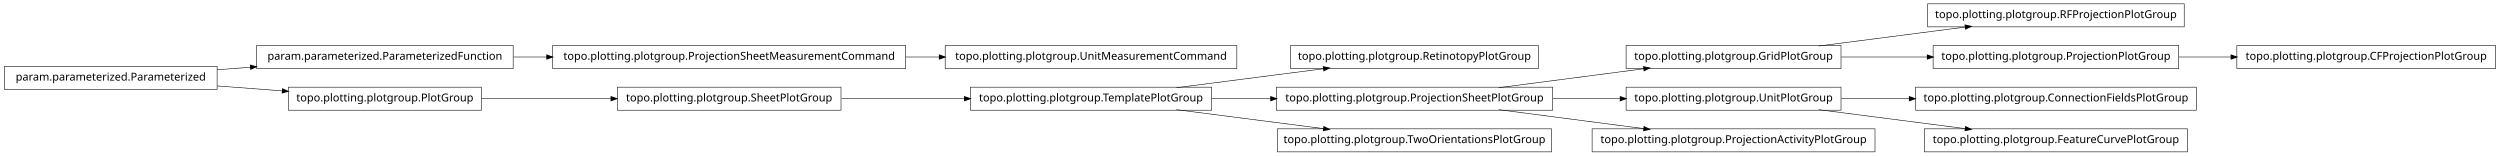
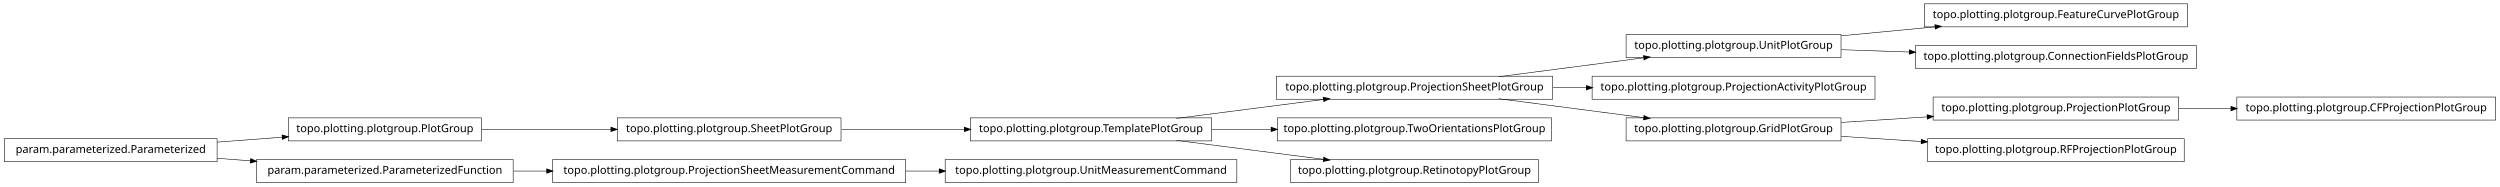
- <svg xmlns="http://www.w3.org/2000/svg" width="2280pt" height="142pt" viewBox="0.00 0.00 2280.00 142.00">
-   <g id="graph1" class="graph" transform="scale(1 1) rotate(0) translate(4 138)">
-     <polygon fill="white" stroke="white" points="-4,5 -4,-138 2277,-138 2277,5 -4,5" />
+ <svg xmlns="http://www.w3.org/2000/svg" width="2280pt" height="170pt" viewBox="0.00 0.00 2280.00 170.00">
+   <g id="graph1" class="graph" transform="scale(1 1) rotate(0) translate(4 166)">
+     <polygon fill="white" stroke="white" points="-4,5 -4,-166 2277,-166 2277,5 -4,5" />
    <g id="node1" class="node">
-       <polygon fill="none" stroke="black" stroke-width="0.5" points="1399,-96.5 1173,-96.5 1173,-75.5 1399,-75.5 1399,-96.5" />
-       <text text-anchor="middle" x="1286" y="-83.5" font-family="Vera" font-size="10.00">topo.plotting.plotgroup.RetinotopyPlotGroup</text>
+       <polygon fill="none" stroke="black" stroke-width="0.5" points="763,-58.5 559,-58.5 559,-37.5 763,-37.5 763,-58.5" />
+       <text text-anchor="middle" x="661" y="-45.5" font-family="Vera" font-size="10.00">topo.plotting.plotgroup.SheetPlotGroup</text>
    </g>
-     <g id="node2" class="node">
+     <g id="node15" class="node">
      <polygon fill="none" stroke="black" stroke-width="0.5" points="1101,-58.5 881,-58.5 881,-37.5 1101,-37.5 1101,-58.5" />
      <text text-anchor="middle" x="991" y="-45.5" font-family="Vera" font-size="10.00">topo.plotting.plotgroup.TemplatePlotGroup</text>
    </g>
+     <g id="edge20" class="edge">
+       <path fill="none" stroke="black" stroke-width="0.5" d="M763.605,-48C799.041,-48 838.979,-48 875.385,-48" />
+       <polygon fill="black" stroke="black" points="875.73,-49.75 880.729,-48 875.729,-46.25 875.73,-49.75" />
+     </g>
+     <g id="node2" class="node">
+       <polygon fill="none" stroke="black" stroke-width="0.5" points="435,-58.5 259,-58.5 259,-37.5 435,-37.5 435,-58.5" />
+       <text text-anchor="middle" x="347" y="-45.5" font-family="Vera" font-size="10.00">topo.plotting.plotgroup.PlotGroup</text>
+     </g>
    <g id="edge2" class="edge">
+       <path fill="none" stroke="black" stroke-width="0.5" d="M435.302,-48C471.932,-48 514.775,-48 553.234,-48" />
+       <polygon fill="black" stroke="black" points="553.387,-49.75 558.387,-48 553.387,-46.25 553.387,-49.75" />
+     </g>
+     <g id="node4" class="node">
+       <polygon fill="none" stroke="black" stroke-width="0.5" points="1675,-134.5 1479,-134.5 1479,-113.5 1675,-113.5 1675,-134.5" />
+       <text text-anchor="middle" x="1577" y="-121.5" font-family="Vera" font-size="10.00">topo.plotting.plotgroup.UnitPlotGroup</text>
+     </g>
+     <g id="node21" class="node">
+       <polygon fill="none" stroke="black" stroke-width="0.5" points="1991,-162.5 1751,-162.5 1751,-141.5 1991,-141.5 1991,-162.5" />
+       <text text-anchor="middle" x="1871" y="-149.5" font-family="Vera" font-size="10.00">topo.plotting.plotgroup.FeatureCurvePlotGroup</text>
+     </g>
+     <g id="edge18" class="edge">
+       <path fill="none" stroke="black" stroke-width="0.5" d="M1675.31,-133.363C1702.73,-135.974 1732.7,-138.829 1760.76,-141.501" />
+       <polygon fill="black" stroke="black" points="1760.83,-143.266 1765.98,-141.998 1761.17,-139.782 1760.83,-143.266" />
+     </g>
+     <g id="node24" class="node">
+       <polygon fill="none" stroke="black" stroke-width="0.5" points="1999,-124.5 1743,-124.5 1743,-103.5 1999,-103.5 1999,-124.5" />
+       <text text-anchor="middle" x="1871" y="-111.5" font-family="Vera" font-size="10.00">topo.plotting.plotgroup.ConnectionFieldsPlotGroup</text>
+     </g>
+     <g id="edge22" class="edge">
+       <path fill="none" stroke="black" stroke-width="0.5" d="M1675.31,-120.656C1695.24,-119.978 1716.52,-119.254 1737.44,-118.543" />
+       <polygon fill="black" stroke="black" points="1737.53,-120.291 1742.46,-118.372 1737.41,-116.793 1737.53,-120.291" />
+     </g>
+     <g id="node5" class="node">
+       <polygon fill="none" stroke="black" stroke-width="0.5" points="1412,-96.5 1160,-96.5 1160,-75.5 1412,-75.5 1412,-96.5" />
+       <text text-anchor="middle" x="1286" y="-83.5" font-family="Vera" font-size="10.00">topo.plotting.plotgroup.ProjectionSheetPlotGroup</text>
+     </g>
+     <g id="edge4" class="edge">
+       <path fill="none" stroke="black" stroke-width="0.5" d="M1362.84,-96.034C1403.61,-101.358 1453.73,-107.902 1495.22,-113.321" />
+       <polygon fill="black" stroke="black" points="1495.05,-115.064 1500.24,-113.976 1495.51,-111.593 1495.05,-115.064" />
+     </g>
+     <g id="node10" class="node">
+       <polygon fill="none" stroke="black" stroke-width="0.5" points="1706,-96.5 1448,-96.5 1448,-75.5 1706,-75.5 1706,-96.5" />
+       <text text-anchor="middle" x="1577" y="-83.5" font-family="Vera" font-size="10.00">topo.plotting.plotgroup.ProjectionActivityPlotGroup</text>
+     </g>
+     <g id="edge8" class="edge">
+       <path fill="none" stroke="black" stroke-width="0.5" d="M1412.37,-86C1422.52,-86 1432.79,-86 1442.99,-86" />
+       <polygon fill="black" stroke="black" points="1442.99,-87.75 1447.99,-86 1442.99,-84.25 1442.99,-87.75" />
+     </g>
+     <g id="node19" class="node">
+       <polygon fill="none" stroke="black" stroke-width="0.5" points="1675,-58.5 1479,-58.5 1479,-37.5 1675,-37.5 1675,-58.5" />
+       <text text-anchor="middle" x="1577" y="-45.5" font-family="Vera" font-size="10.00">topo.plotting.plotgroup.GridPlotGroup</text>
+     </g>
+     <g id="edge16" class="edge">
+       <path fill="none" stroke="black" stroke-width="0.5" d="M1362.84,-75.966C1403.61,-70.641 1453.73,-64.098 1495.22,-58.679" />
+       <polygon fill="black" stroke="black" points="1495.51,-60.407 1500.24,-58.024 1495.05,-56.936 1495.51,-60.407" />
+     </g>
+     <g id="node7" class="node">
+       <polygon fill="none" stroke="black" stroke-width="0.5" points="2272,-77.5 2036,-77.5 2036,-56.5 2272,-56.5 2272,-77.5" />
+       <text text-anchor="middle" x="2154" y="-64.5" font-family="Vera" font-size="10.00">topo.plotting.plotgroup.CFProjectionPlotGroup</text>
+     </g>
+     <g id="node8" class="node">
+       <polygon fill="none" stroke="black" stroke-width="0.5" points="1983,-77.5 1759,-77.5 1759,-56.5 1983,-56.5 1983,-77.5" />
+       <text text-anchor="middle" x="1871" y="-64.5" font-family="Vera" font-size="10.00">topo.plotting.plotgroup.ProjectionPlotGroup</text>
+     </g>
+     <g id="edge6" class="edge">
+       <path fill="none" stroke="black" stroke-width="0.5" d="M1983.26,-67C1998.78,-67 2014.8,-67 2030.52,-67" />
+       <polygon fill="black" stroke="black" points="2030.84,-68.75 2035.84,-67 2030.84,-65.25 2030.84,-68.75" />
+     </g>
+     <g id="node12" class="node">
+       <polygon fill="none" stroke="black" stroke-width="0.5" points="822,-20.5 500,-20.5 500,0.5 822,0.5 822,-20.5" />
+       <text text-anchor="middle" x="661" y="-7.5" font-family="Vera" font-size="10.00">topo.plotting.plotgroup.ProjectionSheetMeasurementCommand</text>
+     </g>
+     <g id="node17" class="node">
+       <polygon fill="none" stroke="black" stroke-width="0.5" points="1124,-20.5 858,-20.5 858,0.5 1124,0.5 1124,-20.5" />
+       <text text-anchor="middle" x="991" y="-7.5" font-family="Vera" font-size="10.00">topo.plotting.plotgroup.UnitMeasurementCommand</text>
+     </g>
+     <g id="edge14" class="edge">
+       <path fill="none" stroke="black" stroke-width="0.5" d="M822.133,-10C832.304,-10 842.494,-10 852.549,-10" />
+       <polygon fill="black" stroke="black" points="852.794,-11.75 857.794,-10 852.794,-8.25 852.794,-11.75" />
+     </g>
+     <g id="node13" class="node">
+       <polygon fill="none" stroke="black" stroke-width="0.5" points="464,-20.5 230,-20.5 230,0.5 464,0.5 464,-20.5" />
+       <text text-anchor="middle" x="347" y="-7.5" font-family="Vera" font-size="10.00">param.parameterized.ParameterizedFunction</text>
+     </g>
+     <g id="edge10" class="edge">
+       <path fill="none" stroke="black" stroke-width="0.5" d="M464.369,-10C474.323,-10 484.506,-10 494.741,-10" />
+       <polygon fill="black" stroke="black" points="494.769,-11.75 499.769,-10 494.769,-8.25 494.769,-11.75" />
+     </g>
+     <g id="edge12" class="edge">
      <path fill="none" stroke="black" stroke-width="0.5" d="M1068.89,-58.034C1110.23,-63.358 1161.03,-69.902 1203.1,-75.321" />
      <polygon fill="black" stroke="black" points="1203,-77.073 1208.18,-75.976 1203.45,-73.601 1203,-77.073" />
    </g>
-     <g id="node5" class="node">
-       <polygon fill="none" stroke="black" stroke-width="0.5" points="1412,-58.5 1160,-58.5 1160,-37.5 1412,-37.5 1412,-58.5" />
-       <text text-anchor="middle" x="1286" y="-45.5" font-family="Vera" font-size="10.00">topo.plotting.plotgroup.ProjectionSheetPlotGroup</text>
+     <g id="node26" class="node">
+       <polygon fill="none" stroke="black" stroke-width="0.5" points="1411,-58.5 1161,-58.5 1161,-37.5 1411,-37.5 1411,-58.5" />
+       <text text-anchor="middle" x="1286" y="-45.5" font-family="Vera" font-size="10.00">topo.plotting.plotgroup.TwoOrientationsPlotGroup</text>
    </g>
-     <g id="edge12" class="edge">
-       <path fill="none" stroke="black" stroke-width="0.5" d="M1101.27,-48C1118.77,-48 1137.02,-48 1154.94,-48" />
-       <polygon fill="black" stroke="black" points="1154.99,-49.75 1159.99,-48 1154.99,-46.25 1154.99,-49.75" />
+     <g id="edge24" class="edge">
+       <path fill="none" stroke="black" stroke-width="0.5" d="M1101.27,-48C1118.92,-48 1137.33,-48 1155.4,-48" />
+       <polygon fill="black" stroke="black" points="1155.49,-49.75 1160.49,-48 1155.49,-46.25 1155.49,-49.75" />
    </g>
-     <g id="node7" class="node">
-       <polygon fill="none" stroke="black" stroke-width="0.5" points="1411,-20.5 1161,-20.5 1161,0.5 1411,0.5 1411,-20.5" />
-       <text text-anchor="middle" x="1286" y="-7.5" font-family="Vera" font-size="10.00">topo.plotting.plotgroup.TwoOrientationsPlotGroup</text>
+     <g id="node32" class="node">
+       <polygon fill="none" stroke="black" stroke-width="0.5" points="1399,-20.5 1173,-20.5 1173,0.5 1399,0.5 1399,-20.5" />
+       <text text-anchor="middle" x="1286" y="-7.5" font-family="Vera" font-size="10.00">topo.plotting.plotgroup.RetinotopyPlotGroup</text>
    </g>
-     <g id="edge6" class="edge">
+     <g id="edge30" class="edge">
      <path fill="none" stroke="black" stroke-width="0.5" d="M1068.89,-37.966C1110.23,-32.642 1161.03,-26.098 1203.1,-20.679" />
      <polygon fill="black" stroke="black" points="1203.45,-22.399 1208.18,-20.024 1203,-18.927 1203.45,-22.399" />
    </g>
-     <g id="node4" class="node">
-       <polygon fill="none" stroke="black" stroke-width="0.5" points="1675,-96.5 1479,-96.5 1479,-75.5 1675,-75.5 1675,-96.5" />
-       <text text-anchor="middle" x="1577" y="-83.5" font-family="Vera" font-size="10.00">topo.plotting.plotgroup.GridPlotGroup</text>
+     <g id="edge28" class="edge">
+       <path fill="none" stroke="black" stroke-width="0.5" d="M1675.31,-54.353C1700.42,-55.976 1727.68,-57.738 1753.65,-59.416" />
+       <polygon fill="black" stroke="black" points="1753.72,-61.174 1758.82,-59.751 1753.95,-57.682 1753.72,-61.174" />
    </g>
-     <g id="node15" class="node">
-       <polygon fill="none" stroke="black" stroke-width="0.5" points="1988,-134.5 1754,-134.5 1754,-113.5 1988,-113.5 1988,-134.5" />
-       <text text-anchor="middle" x="1871" y="-121.5" font-family="Vera" font-size="10.00">topo.plotting.plotgroup.RFProjectionPlotGroup</text>
-     </g>
-     <g id="edge14" class="edge">
-       <path fill="none" stroke="black" stroke-width="0.5" d="M1654.63,-96.034C1695.83,-101.358 1746.45,-107.902 1788.38,-113.321" />
-       <polygon fill="black" stroke="black" points="1788.26,-115.071 1793.45,-113.976 1788.71,-111.599 1788.26,-115.071" />
-     </g>
-     <g id="node23" class="node">
-       <polygon fill="none" stroke="black" stroke-width="0.5" points="1983,-96.5 1759,-96.5 1759,-75.5 1983,-75.5 1983,-96.5" />
-       <text text-anchor="middle" x="1871" y="-83.5" font-family="Vera" font-size="10.00">topo.plotting.plotgroup.ProjectionPlotGroup</text>
+     <g id="node28" class="node">
+       <polygon fill="none" stroke="black" stroke-width="0.5" points="1988,-39.5 1754,-39.5 1754,-18.5 1988,-18.5 1988,-39.5" />
+       <text text-anchor="middle" x="1871" y="-26.5" font-family="Vera" font-size="10.00">topo.plotting.plotgroup.RFProjectionPlotGroup</text>
    </g>
    <g id="edge26" class="edge">
-       <path fill="none" stroke="black" stroke-width="0.5" d="M1675.31,-86C1700.42,-86 1727.68,-86 1753.65,-86" />
-       <polygon fill="black" stroke="black" points="1753.82,-87.75 1758.82,-86 1753.82,-84.25 1753.82,-87.75" />
-     </g>
-     <g id="edge4" class="edge">
-       <path fill="none" stroke="black" stroke-width="0.5" d="M1362.84,-58.034C1403.61,-63.358 1453.73,-69.902 1495.22,-75.321" />
-       <polygon fill="black" stroke="black" points="1495.05,-77.064 1500.24,-75.976 1495.51,-73.593 1495.05,-77.064" />
-     </g>
-     <g id="node20" class="node">
-       <polygon fill="none" stroke="black" stroke-width="0.5" points="1675,-58.5 1479,-58.5 1479,-37.5 1675,-37.5 1675,-58.5" />
-       <text text-anchor="middle" x="1577" y="-45.5" font-family="Vera" font-size="10.00">topo.plotting.plotgroup.UnitPlotGroup</text>
-     </g>
-     <g id="edge22" class="edge">
-       <path fill="none" stroke="black" stroke-width="0.5" d="M1412.37,-48C1432.87,-48 1453.89,-48 1473.76,-48" />
-       <polygon fill="black" stroke="black" points="1473.78,-49.75 1478.78,-48 1473.78,-46.25 1473.78,-49.75" />
+       <path fill="none" stroke="black" stroke-width="0.5" d="M1675.31,-41.647C1698.68,-40.136 1723.91,-38.506 1748.23,-36.934" />
+       <polygon fill="black" stroke="black" points="1748.53,-38.669 1753.41,-36.6 1748.3,-35.176 1748.53,-38.669" />
    </g>
    <g id="node30" class="node">
-       <polygon fill="none" stroke="black" stroke-width="0.5" points="1706,-20.5 1448,-20.5 1448,0.5 1706,0.5 1706,-20.5" />
-       <text text-anchor="middle" x="1577" y="-7.5" font-family="Vera" font-size="10.00">topo.plotting.plotgroup.ProjectionActivityPlotGroup</text>
+       <polygon fill="none" stroke="black" stroke-width="0.5" points="194,-39.5 5.68434e-14,-39.5 0,-18.5 194,-18.5 194,-39.5" />
+       <text text-anchor="middle" x="97" y="-26.5" font-family="Vera" font-size="10.00">param.parameterized.Parameterized</text>
    </g>
-     <g id="edge28" class="edge">
-       <path fill="none" stroke="black" stroke-width="0.5" d="M1362.84,-37.966C1403.61,-32.642 1453.73,-26.098 1495.22,-20.679" />
-       <polygon fill="black" stroke="black" points="1495.51,-22.407 1500.24,-20.024 1495.05,-18.936 1495.51,-22.407" />
-     </g>
-     <g id="node9" class="node">
-       <polygon fill="none" stroke="black" stroke-width="0.5" points="1124,-96.5 858,-96.5 858,-75.5 1124,-75.5 1124,-96.5" />
-       <text text-anchor="middle" x="991" y="-83.5" font-family="Vera" font-size="10.00">topo.plotting.plotgroup.UnitMeasurementCommand</text>
-     </g>
-     <g id="node10" class="node">
-       <polygon fill="none" stroke="black" stroke-width="0.5" points="822,-96.5 500,-96.5 500,-75.5 822,-75.5 822,-96.5" />
-       <text text-anchor="middle" x="661" y="-83.5" font-family="Vera" font-size="10.00">topo.plotting.plotgroup.ProjectionSheetMeasurementCommand</text>
-     </g>
-     <g id="edge8" class="edge">
-       <path fill="none" stroke="black" stroke-width="0.5" d="M822.133,-86C832.304,-86 842.494,-86 852.549,-86" />
-       <polygon fill="black" stroke="black" points="852.794,-87.75 857.794,-86 852.794,-84.25 852.794,-87.75" />
-     </g>
-     <g id="node12" class="node">
-       <polygon fill="none" stroke="black" stroke-width="0.5" points="464,-96.5 230,-96.5 230,-75.5 464,-75.5 464,-96.5" />
-       <text text-anchor="middle" x="347" y="-83.5" font-family="Vera" font-size="10.00">param.parameterized.ParameterizedFunction</text>
-     </g>
-     <g id="edge10" class="edge">
-       <path fill="none" stroke="black" stroke-width="0.5" d="M464.369,-86C474.323,-86 484.506,-86 494.741,-86" />
-       <polygon fill="black" stroke="black" points="494.769,-87.75 499.769,-86 494.769,-84.25 494.769,-87.75" />
-     </g>
-     <g id="node17" class="node">
-       <polygon fill="none" stroke="black" stroke-width="0.5" points="763,-58.5 559,-58.5 559,-37.5 763,-37.5 763,-58.5" />
-       <text text-anchor="middle" x="661" y="-45.5" font-family="Vera" font-size="10.00">topo.plotting.plotgroup.SheetPlotGroup</text>
-     </g>
-     <g id="edge16" class="edge">
-       <path fill="none" stroke="black" stroke-width="0.5" d="M763.605,-48C799.041,-48 838.979,-48 875.385,-48" />
-       <polygon fill="black" stroke="black" points="875.73,-49.75 880.729,-48 875.729,-46.25 875.73,-49.75" />
-     </g>
-     <g id="node19" class="node">
-       <polygon fill="none" stroke="black" stroke-width="0.5" points="1999,-58.5 1743,-58.5 1743,-37.5 1999,-37.5 1999,-58.5" />
-       <text text-anchor="middle" x="1871" y="-45.5" font-family="Vera" font-size="10.00">topo.plotting.plotgroup.ConnectionFieldsPlotGroup</text>
-     </g>
-     <g id="edge18" class="edge">
-       <path fill="none" stroke="black" stroke-width="0.5" d="M1675.31,-48C1695.24,-48 1716.52,-48 1737.44,-48" />
-       <polygon fill="black" stroke="black" points="1737.46,-49.75 1742.46,-48 1737.46,-46.25 1737.46,-49.75" />
-     </g>
-     <g id="node26" class="node">
-       <polygon fill="none" stroke="black" stroke-width="0.5" points="1991,-20.5 1751,-20.5 1751,0.5 1991,0.5 1991,-20.5" />
-       <text text-anchor="middle" x="1871" y="-7.5" font-family="Vera" font-size="10.00">topo.plotting.plotgroup.FeatureCurvePlotGroup</text>
-     </g>
-     <g id="edge24" class="edge">
-       <path fill="none" stroke="black" stroke-width="0.5" d="M1654.63,-37.966C1695.83,-32.642 1746.45,-26.098 1788.38,-20.679" />
-       <polygon fill="black" stroke="black" points="1788.71,-22.401 1793.45,-20.024 1788.26,-18.93 1788.71,-22.401" />
-     </g>
-     <g id="node22" class="node">
-       <polygon fill="none" stroke="black" stroke-width="0.5" points="2272,-96.5 2036,-96.5 2036,-75.5 2272,-75.5 2272,-96.5" />
-       <text text-anchor="middle" x="2154" y="-83.5" font-family="Vera" font-size="10.00">topo.plotting.plotgroup.CFProjectionPlotGroup</text>
-     </g>
-     <g id="edge20" class="edge">
-       <path fill="none" stroke="black" stroke-width="0.5" d="M1983.26,-86C1998.78,-86 2014.8,-86 2030.52,-86" />
-       <polygon fill="black" stroke="black" points="2030.84,-87.75 2035.84,-86 2030.84,-84.25 2030.84,-87.75" />
-     </g>
-     <g id="node28" class="node">
-       <polygon fill="none" stroke="black" stroke-width="0.5" points="194,-77.5 5.68434e-14,-77.5 0,-56.5 194,-56.5 194,-77.5" />
-       <text text-anchor="middle" x="97" y="-64.5" font-family="Vera" font-size="10.00">param.parameterized.Parameterized</text>
+     <g id="edge32" class="edge">
+       <path fill="none" stroke="black" stroke-width="0.5" d="M194.014,-36.373C213.46,-37.851 233.859,-39.401 253.193,-40.871" />
+       <polygon fill="black" stroke="black" points="253.499,-42.649 258.617,-41.283 253.764,-39.159 253.499,-42.649" />
    </g>
    <g id="edge34" class="edge">
-       <path fill="none" stroke="black" stroke-width="0.5" d="M194.014,-74.373C204.04,-75.135 214.319,-75.916 224.575,-76.696" />
-       <polygon fill="black" stroke="black" points="224.489,-78.444 229.607,-77.078 224.754,-74.954 224.489,-78.444" />
-     </g>
-     <g id="node32" class="node">
-       <polygon fill="none" stroke="black" stroke-width="0.5" points="435,-58.5 259,-58.5 259,-37.5 435,-37.5 435,-58.5" />
-       <text text-anchor="middle" x="347" y="-45.5" font-family="Vera" font-size="10.00">topo.plotting.plotgroup.PlotGroup</text>
-     </g>
-     <g id="edge32" class="edge">
-       <path fill="none" stroke="black" stroke-width="0.5" d="M194.014,-59.627C213.46,-58.149 233.859,-56.599 253.193,-55.129" />
-       <polygon fill="black" stroke="black" points="253.764,-56.841 258.617,-54.717 253.499,-53.351 253.764,-56.841" />
-     </g>
-     <g id="edge30" class="edge">
-       <path fill="none" stroke="black" stroke-width="0.5" d="M435.302,-48C471.932,-48 514.775,-48 553.234,-48" />
-       <polygon fill="black" stroke="black" points="553.387,-49.75 558.387,-48 553.387,-46.25 553.387,-49.75" />
+       <path fill="none" stroke="black" stroke-width="0.5" d="M194.014,-21.627C204.04,-20.865 214.319,-20.084 224.575,-19.304" />
+       <polygon fill="black" stroke="black" points="224.754,-21.046 229.607,-18.922 224.489,-17.556 224.754,-21.046" />
    </g>
  </g>
</svg>
